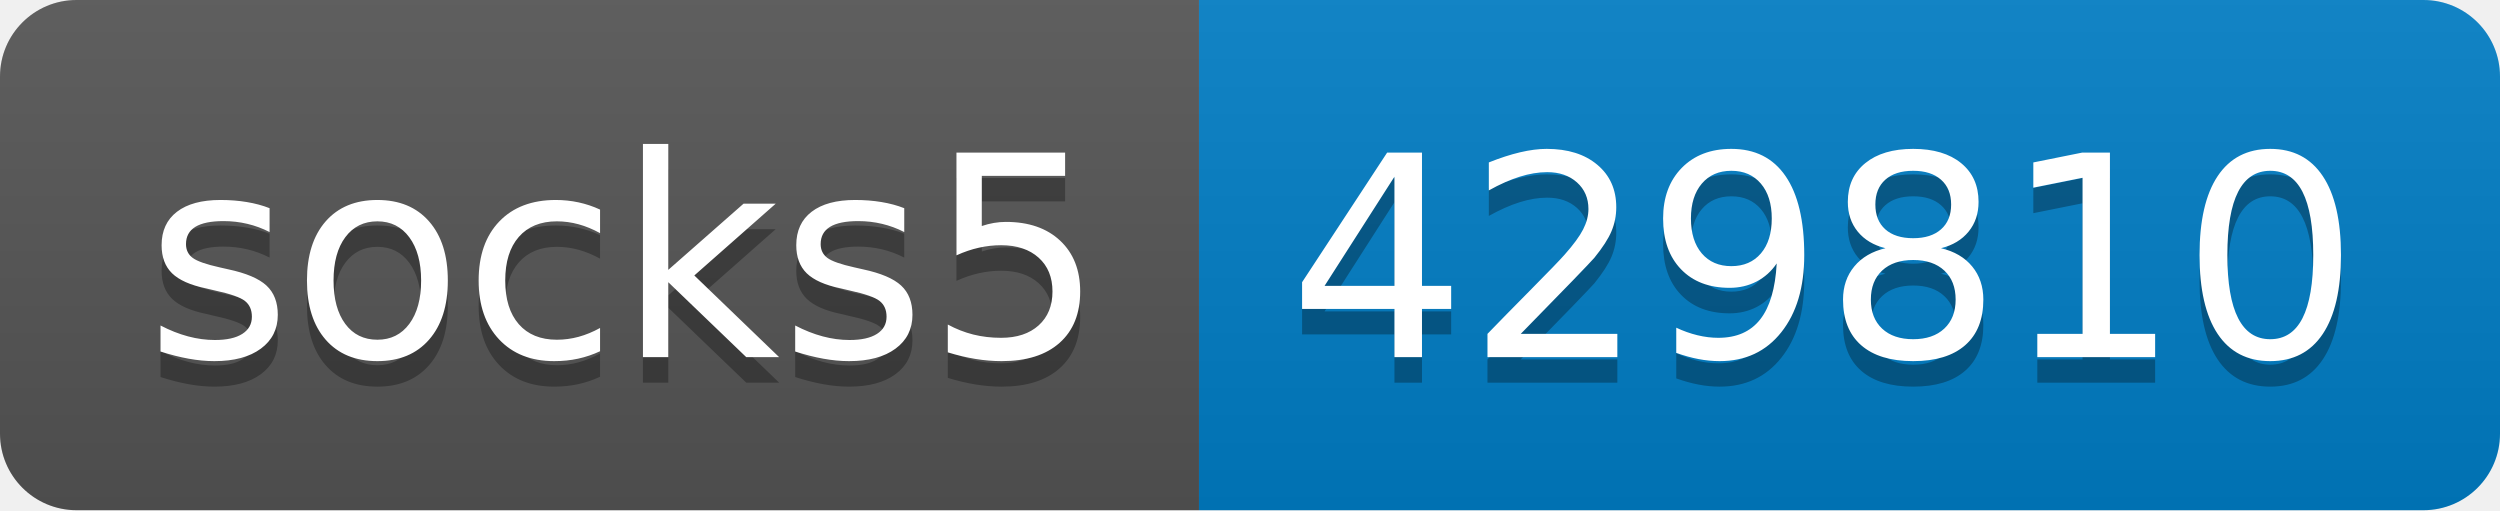
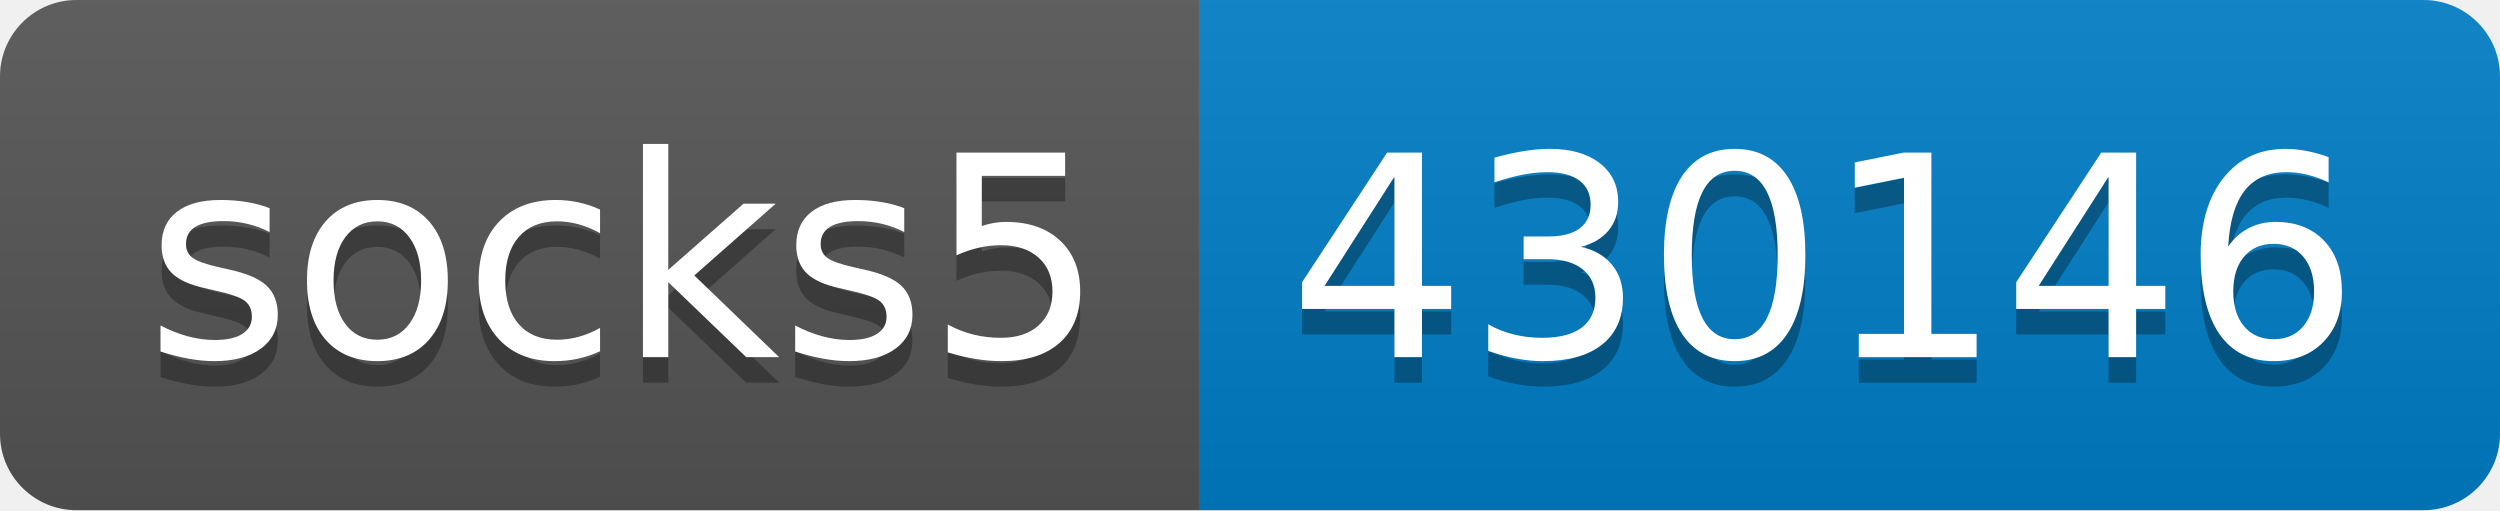
- <svg xmlns="http://www.w3.org/2000/svg" width="98" height="20" role="img" aria-label="socks5: 429810">
+ <svg xmlns="http://www.w3.org/2000/svg" width="98" height="20" role="img" aria-label="socks5: 430146">
  <linearGradient id="s" x2="0" y2="100%">
    <stop offset="0" stop-color="#bbb" stop-opacity=".1" />
    <stop offset="1" stop-opacity=".1" />
  </linearGradient>
  <clipPath id="r">
    <rect width="98" height="20" rx="3" fill="#fff" />
  </clipPath>
  <g clip-path="url(#r)">
    <rect width="47" height="20" fill="#555" />
    <rect x="47" width="51" height="20" fill="#007ec6" />
    <rect width="98" height="20" fill="url(#s)" />
  </g>
  <g fill="#fff" text-anchor="middle" font-family="Verdana,Geneva,DejaVu Sans,sans-serif" text-rendering="geometricPrecision" font-size="110">
    <text aria-hidden="true" x="245" y="150" fill="#010101" fill-opacity=".3" transform="scale(.1)" textLength="370">socks5</text>
    <text x="245" y="140" transform="scale(.1)" fill="#fff" textLength="370">socks5</text>
-     <text aria-hidden="true" x="715" y="150" fill="#010101" fill-opacity=".3" transform="scale(.1)" textLength="410">429810</text>
-     <text x="715" y="140" transform="scale(.1)" fill="#fff" textLength="410">429810</text>
+     <text aria-hidden="true" x="715" y="150" fill="#010101" fill-opacity=".3" transform="scale(.1)" textLength="410">430146</text>
+     <text x="715" y="140" transform="scale(.1)" fill="#fff" textLength="410">430146</text>
  </g>
</svg>
